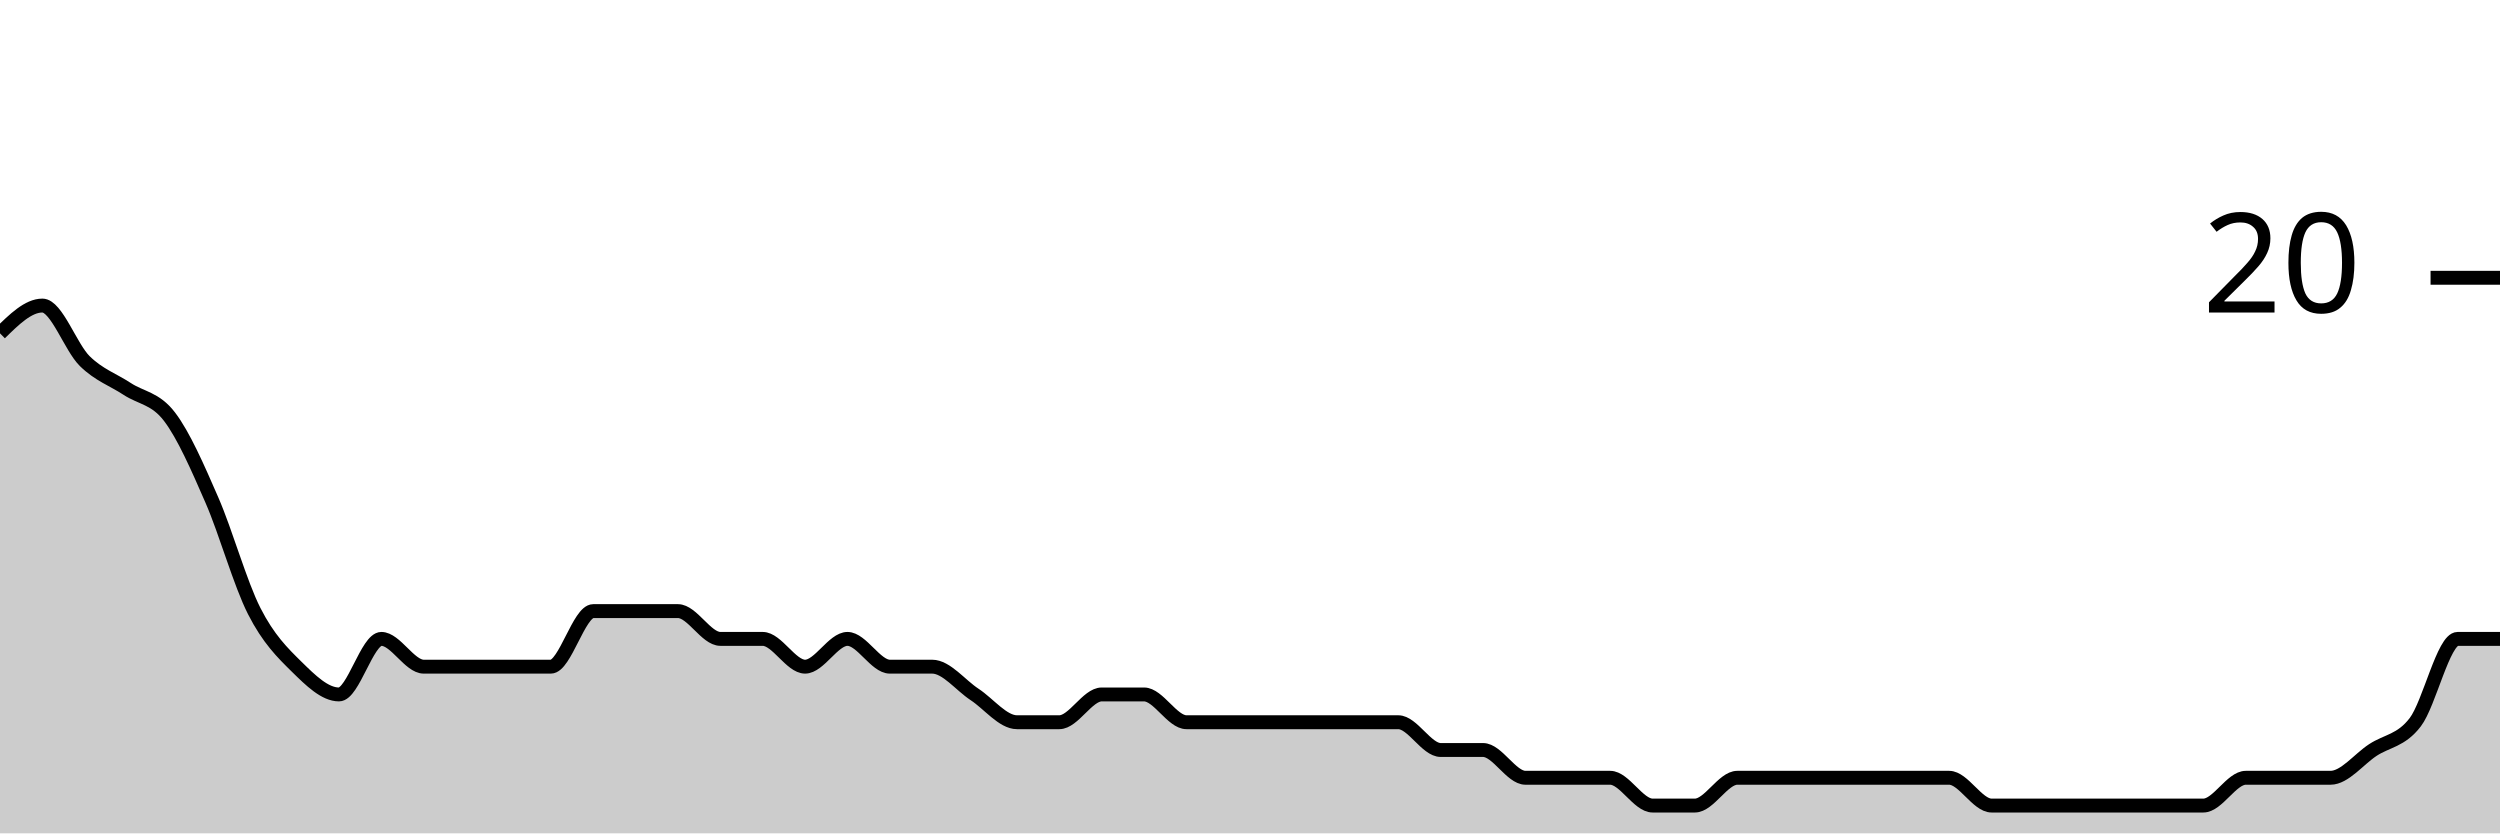
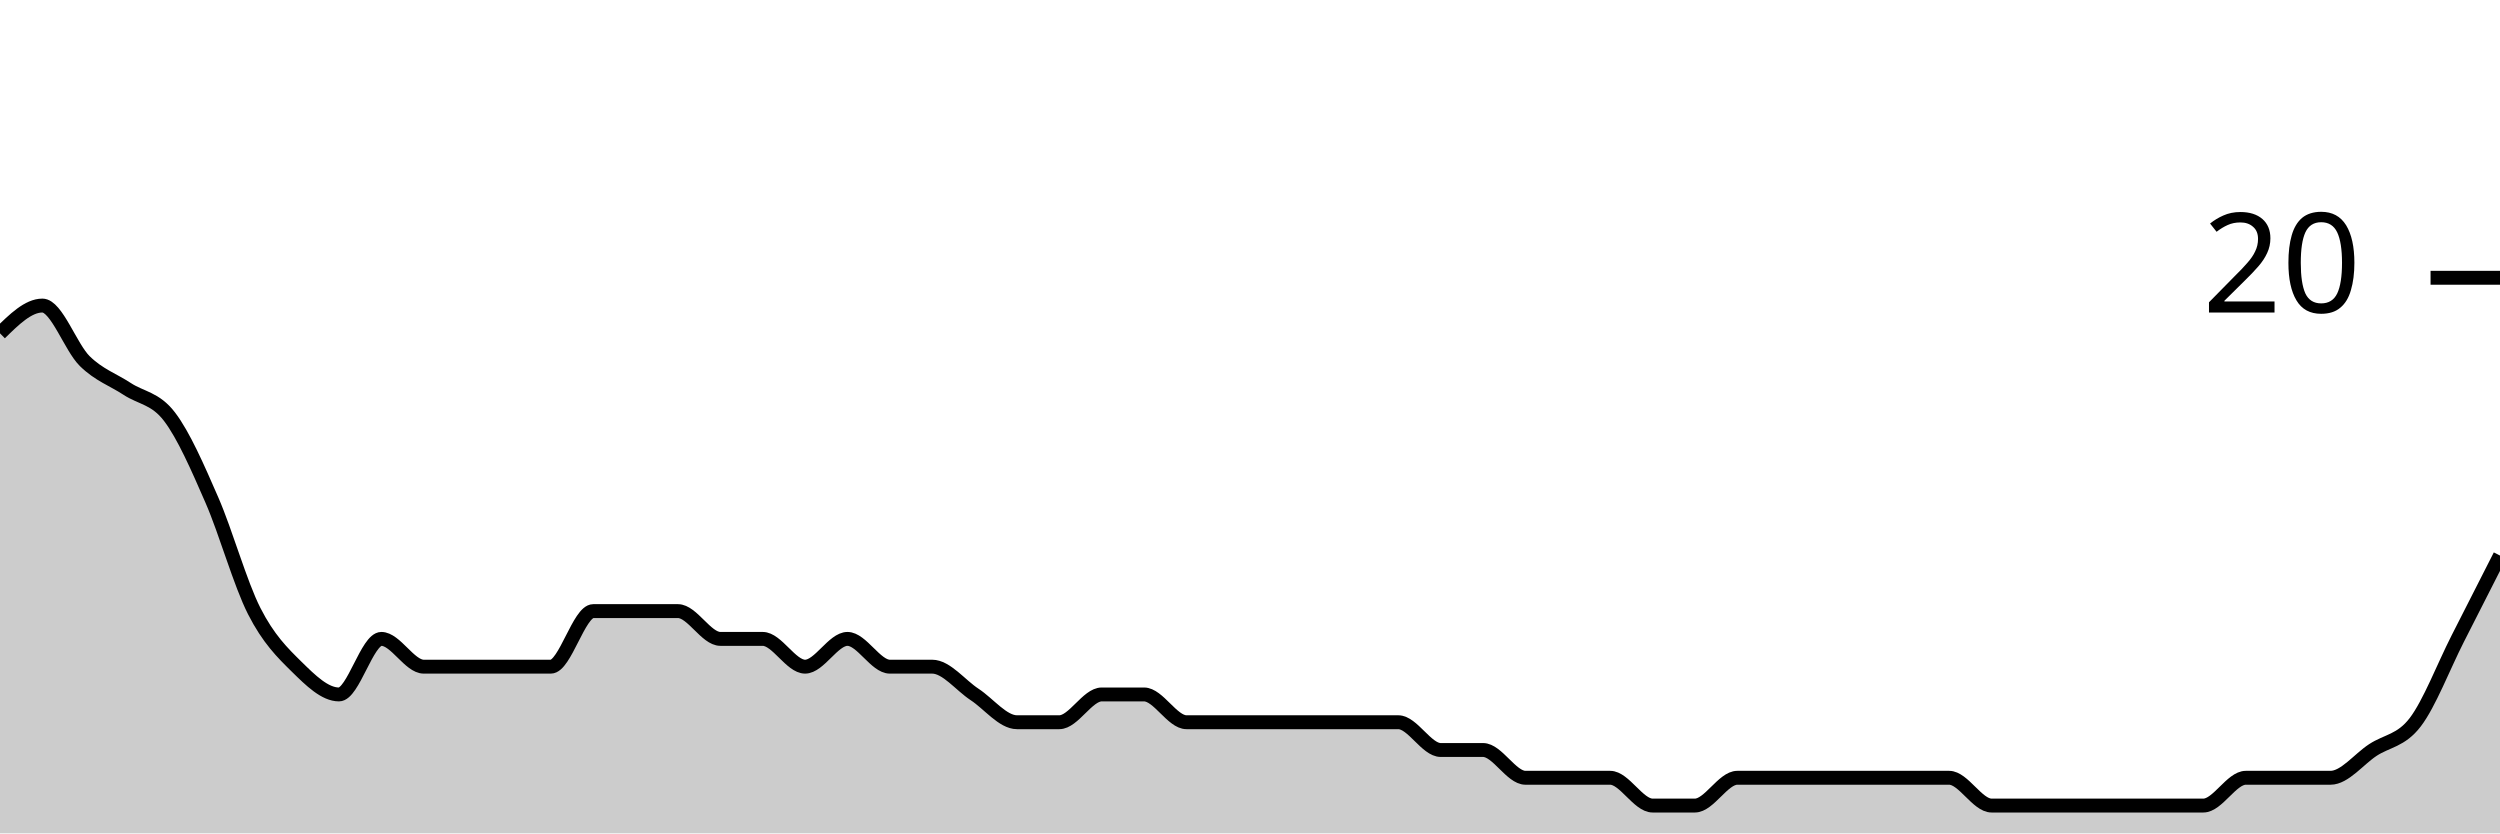
<svg xmlns="http://www.w3.org/2000/svg" viewBox="0 0 180 60">
  <g transform="translate(0,20)">
-     <path class="area" fill="rgba(0, 0, 0, 0.2)" d="M0,4C1.017,3,2.034,2,3.051,2C4.068,2,5.085,5,6.102,6C7.119,7,8.136,7.333,9.153,8C10.169,8.667,11.186,8.667,12.203,10C13.22,11.333,14.237,13.667,15.254,16C16.271,18.333,17.288,22,18.305,24C19.322,26,20.339,27,21.356,28C22.373,29,23.39,30,24.407,30C25.424,30,26.441,26,27.458,26C28.475,26,29.492,28,30.508,28C31.525,28,32.542,28,33.559,28C34.576,28,35.593,28,36.61,28C37.627,28,38.644,28,39.661,28C40.678,28,41.695,24,42.712,24C43.729,24,44.746,24,45.763,24C46.78,24,47.797,24,48.814,24C49.831,24,50.847,26,51.864,26C52.881,26,53.898,26,54.915,26C55.932,26,56.949,28,57.966,28C58.983,28,60,26,61.017,26C62.034,26,63.051,28,64.068,28C65.085,28,66.102,28,67.119,28C68.136,28,69.153,29.333,70.169,30C71.186,30.667,72.203,32,73.22,32C74.237,32,75.254,32,76.271,32C77.288,32,78.305,30,79.322,30C80.339,30,81.356,30,82.373,30C83.39,30,84.407,32,85.424,32C86.441,32,87.458,32,88.475,32C89.492,32,90.508,32,91.525,32C92.542,32,93.559,32,94.576,32C95.593,32,96.61,32,97.627,32C98.644,32,99.661,32,100.678,32C101.695,32,102.712,34,103.729,34C104.746,34,105.763,34,106.78,34C107.797,34,108.814,36,109.831,36C110.847,36,111.864,36,112.881,36C113.898,36,114.915,36,115.932,36C116.949,36,117.966,38,118.983,38C120,38,121.017,38,122.034,38C123.051,38,124.068,36,125.085,36C126.102,36,127.119,36,128.136,36C129.153,36,130.169,36,131.186,36C132.203,36,133.22,36,134.237,36C135.254,36,136.271,36,137.288,36C138.305,36,139.322,36,140.339,36C141.356,36,142.373,38,143.39,38C144.407,38,145.424,38,146.441,38C147.458,38,148.475,38,149.492,38C150.508,38,151.525,38,152.542,38C153.559,38,154.576,38,155.593,38C156.61,38,157.627,38,158.644,38C159.661,38,160.678,36,161.695,36C162.712,36,163.729,36,164.746,36C165.763,36,166.78,36,167.797,36C168.814,36,169.831,34.667,170.847,34C171.864,33.333,172.881,33.333,173.898,32C174.915,30.667,175.932,26,176.949,26C177.966,26,178.983,26,180,26L180,40C178.983,40,177.966,40,176.949,40C175.932,40,174.915,40,173.898,40C172.881,40,171.864,40,170.847,40C169.831,40,168.814,40,167.797,40C166.78,40,165.763,40,164.746,40C163.729,40,162.712,40,161.695,40C160.678,40,159.661,40,158.644,40C157.627,40,156.61,40,155.593,40C154.576,40,153.559,40,152.542,40C151.525,40,150.508,40,149.492,40C148.475,40,147.458,40,146.441,40C145.424,40,144.407,40,143.39,40C142.373,40,141.356,40,140.339,40C139.322,40,138.305,40,137.288,40C136.271,40,135.254,40,134.237,40C133.22,40,132.203,40,131.186,40C130.169,40,129.153,40,128.136,40C127.119,40,126.102,40,125.085,40C124.068,40,123.051,40,122.034,40C121.017,40,120,40,118.983,40C117.966,40,116.949,40,115.932,40C114.915,40,113.898,40,112.881,40C111.864,40,110.847,40,109.831,40C108.814,40,107.797,40,106.78,40C105.763,40,104.746,40,103.729,40C102.712,40,101.695,40,100.678,40C99.661,40,98.644,40,97.627,40C96.61,40,95.593,40,94.576,40C93.559,40,92.542,40,91.525,40C90.508,40,89.492,40,88.475,40C87.458,40,86.441,40,85.424,40C84.407,40,83.39,40,82.373,40C81.356,40,80.339,40,79.322,40C78.305,40,77.288,40,76.271,40C75.254,40,74.237,40,73.22,40C72.203,40,71.186,40,70.169,40C69.153,40,68.136,40,67.119,40C66.102,40,65.085,40,64.068,40C63.051,40,62.034,40,61.017,40C60,40,58.983,40,57.966,40C56.949,40,55.932,40,54.915,40C53.898,40,52.881,40,51.864,40C50.847,40,49.831,40,48.814,40C47.797,40,46.78,40,45.763,40C44.746,40,43.729,40,42.712,40C41.695,40,40.678,40,39.661,40C38.644,40,37.627,40,36.61,40C35.593,40,34.576,40,33.559,40C32.542,40,31.525,40,30.508,40C29.492,40,28.475,40,27.458,40C26.441,40,25.424,40,24.407,40C23.39,40,22.373,40,21.356,40C20.339,40,19.322,40,18.305,40C17.288,40,16.271,40,15.254,40C14.237,40,13.22,40,12.203,40C11.186,40,10.169,40,9.153,40C8.136,40,7.119,40,6.102,40C5.085,40,4.068,40,3.051,40C2.034,40,1.017,40,0,40Z" />
-     <path class="line" stroke="black" fill="none" d="M0,4C1.017,3,2.034,2,3.051,2C4.068,2,5.085,5,6.102,6C7.119,7,8.136,7.333,9.153,8C10.169,8.667,11.186,8.667,12.203,10C13.22,11.333,14.237,13.667,15.254,16C16.271,18.333,17.288,22,18.305,24C19.322,26,20.339,27,21.356,28C22.373,29,23.39,30,24.407,30C25.424,30,26.441,26,27.458,26C28.475,26,29.492,28,30.508,28C31.525,28,32.542,28,33.559,28C34.576,28,35.593,28,36.61,28C37.627,28,38.644,28,39.661,28C40.678,28,41.695,24,42.712,24C43.729,24,44.746,24,45.763,24C46.78,24,47.797,24,48.814,24C49.831,24,50.847,26,51.864,26C52.881,26,53.898,26,54.915,26C55.932,26,56.949,28,57.966,28C58.983,28,60,26,61.017,26C62.034,26,63.051,28,64.068,28C65.085,28,66.102,28,67.119,28C68.136,28,69.153,29.333,70.169,30C71.186,30.667,72.203,32,73.22,32C74.237,32,75.254,32,76.271,32C77.288,32,78.305,30,79.322,30C80.339,30,81.356,30,82.373,30C83.39,30,84.407,32,85.424,32C86.441,32,87.458,32,88.475,32C89.492,32,90.508,32,91.525,32C92.542,32,93.559,32,94.576,32C95.593,32,96.61,32,97.627,32C98.644,32,99.661,32,100.678,32C101.695,32,102.712,34,103.729,34C104.746,34,105.763,34,106.78,34C107.797,34,108.814,36,109.831,36C110.847,36,111.864,36,112.881,36C113.898,36,114.915,36,115.932,36C116.949,36,117.966,38,118.983,38C120,38,121.017,38,122.034,38C123.051,38,124.068,36,125.085,36C126.102,36,127.119,36,128.136,36C129.153,36,130.169,36,131.186,36C132.203,36,133.22,36,134.237,36C135.254,36,136.271,36,137.288,36C138.305,36,139.322,36,140.339,36C141.356,36,142.373,38,143.39,38C144.407,38,145.424,38,146.441,38C147.458,38,148.475,38,149.492,38C150.508,38,151.525,38,152.542,38C153.559,38,154.576,38,155.593,38C156.61,38,157.627,38,158.644,38C159.661,38,160.678,36,161.695,36C162.712,36,163.729,36,164.746,36C165.763,36,166.78,36,167.797,36C168.814,36,169.831,34.667,170.847,34C171.864,33.333,172.881,33.333,173.898,32C174.915,30.667,175.932,26,176.949,26C177.966,26,178.983,26,180,26" />
+     <path class="area" fill="rgba(0, 0, 0, 0.2)" d="M0,4C1.017,3,2.034,2,3.051,2C4.068,2,5.085,5,6.102,6C7.119,7,8.136,7.333,9.153,8C10.169,8.667,11.186,8.667,12.203,10C13.22,11.333,14.237,13.667,15.254,16C16.271,18.333,17.288,22,18.305,24C19.322,26,20.339,27,21.356,28C22.373,29,23.39,30,24.407,30C25.424,30,26.441,26,27.458,26C28.475,26,29.492,28,30.508,28C31.525,28,32.542,28,33.559,28C34.576,28,35.593,28,36.61,28C37.627,28,38.644,28,39.661,28C40.678,28,41.695,24,42.712,24C43.729,24,44.746,24,45.763,24C46.78,24,47.797,24,48.814,24C49.831,24,50.847,26,51.864,26C52.881,26,53.898,26,54.915,26C55.932,26,56.949,28,57.966,28C58.983,28,60,26,61.017,26C62.034,26,63.051,28,64.068,28C65.085,28,66.102,28,67.119,28C68.136,28,69.153,29.333,70.169,30C71.186,30.667,72.203,32,73.22,32C74.237,32,75.254,32,76.271,32C77.288,32,78.305,30,79.322,30C80.339,30,81.356,30,82.373,30C83.39,30,84.407,32,85.424,32C86.441,32,87.458,32,88.475,32C89.492,32,90.508,32,91.525,32C92.542,32,93.559,32,94.576,32C95.593,32,96.61,32,97.627,32C98.644,32,99.661,32,100.678,32C101.695,32,102.712,34,103.729,34C104.746,34,105.763,34,106.78,34C107.797,34,108.814,36,109.831,36C110.847,36,111.864,36,112.881,36C113.898,36,114.915,36,115.932,36C116.949,36,117.966,38,118.983,38C120,38,121.017,38,122.034,38C123.051,38,124.068,36,125.085,36C126.102,36,127.119,36,128.136,36C129.153,36,130.169,36,131.186,36C132.203,36,133.22,36,134.237,36C135.254,36,136.271,36,137.288,36C138.305,36,139.322,36,140.339,36C141.356,36,142.373,38,143.39,38C144.407,38,145.424,38,146.441,38C147.458,38,148.475,38,149.492,38C150.508,38,151.525,38,152.542,38C153.559,38,154.576,38,155.593,38C156.61,38,157.627,38,158.644,38C159.661,38,160.678,36,161.695,36C162.712,36,163.729,36,164.746,36C165.763,36,166.78,36,167.797,36C168.814,36,169.831,34.667,170.847,34C171.864,33.333,172.881,33.333,173.898,32C174.915,30.667,175.932,28,176.949,26C177.966,24,178.983,22,180,20L180,40C178.983,40,177.966,40,176.949,40C175.932,40,174.915,40,173.898,40C172.881,40,171.864,40,170.847,40C169.831,40,168.814,40,167.797,40C166.78,40,165.763,40,164.746,40C163.729,40,162.712,40,161.695,40C160.678,40,159.661,40,158.644,40C157.627,40,156.61,40,155.593,40C154.576,40,153.559,40,152.542,40C151.525,40,150.508,40,149.492,40C148.475,40,147.458,40,146.441,40C145.424,40,144.407,40,143.39,40C142.373,40,141.356,40,140.339,40C139.322,40,138.305,40,137.288,40C136.271,40,135.254,40,134.237,40C133.22,40,132.203,40,131.186,40C130.169,40,129.153,40,128.136,40C127.119,40,126.102,40,125.085,40C124.068,40,123.051,40,122.034,40C121.017,40,120,40,118.983,40C117.966,40,116.949,40,115.932,40C114.915,40,113.898,40,112.881,40C111.864,40,110.847,40,109.831,40C108.814,40,107.797,40,106.78,40C105.763,40,104.746,40,103.729,40C102.712,40,101.695,40,100.678,40C99.661,40,98.644,40,97.627,40C96.61,40,95.593,40,94.576,40C93.559,40,92.542,40,91.525,40C90.508,40,89.492,40,88.475,40C87.458,40,86.441,40,85.424,40C84.407,40,83.39,40,82.373,40C81.356,40,80.339,40,79.322,40C78.305,40,77.288,40,76.271,40C75.254,40,74.237,40,73.22,40C72.203,40,71.186,40,70.169,40C69.153,40,68.136,40,67.119,40C66.102,40,65.085,40,64.068,40C63.051,40,62.034,40,61.017,40C60,40,58.983,40,57.966,40C56.949,40,55.932,40,54.915,40C53.898,40,52.881,40,51.864,40C50.847,40,49.831,40,48.814,40C47.797,40,46.78,40,45.763,40C44.746,40,43.729,40,42.712,40C41.695,40,40.678,40,39.661,40C38.644,40,37.627,40,36.61,40C35.593,40,34.576,40,33.559,40C32.542,40,31.525,40,30.508,40C29.492,40,28.475,40,27.458,40C26.441,40,25.424,40,24.407,40C23.39,40,22.373,40,21.356,40C20.339,40,19.322,40,18.305,40C17.288,40,16.271,40,15.254,40C14.237,40,13.22,40,12.203,40C11.186,40,10.169,40,9.153,40C8.136,40,7.119,40,6.102,40C5.085,40,4.068,40,3.051,40C2.034,40,1.017,40,0,40Z" />
+     <path class="line" stroke="black" fill="none" d="M0,4C1.017,3,2.034,2,3.051,2C4.068,2,5.085,5,6.102,6C7.119,7,8.136,7.333,9.153,8C10.169,8.667,11.186,8.667,12.203,10C13.22,11.333,14.237,13.667,15.254,16C16.271,18.333,17.288,22,18.305,24C19.322,26,20.339,27,21.356,28C22.373,29,23.39,30,24.407,30C25.424,30,26.441,26,27.458,26C28.475,26,29.492,28,30.508,28C31.525,28,32.542,28,33.559,28C34.576,28,35.593,28,36.61,28C37.627,28,38.644,28,39.661,28C40.678,28,41.695,24,42.712,24C43.729,24,44.746,24,45.763,24C46.78,24,47.797,24,48.814,24C49.831,24,50.847,26,51.864,26C52.881,26,53.898,26,54.915,26C55.932,26,56.949,28,57.966,28C58.983,28,60,26,61.017,26C62.034,26,63.051,28,64.068,28C65.085,28,66.102,28,67.119,28C68.136,28,69.153,29.333,70.169,30C71.186,30.667,72.203,32,73.22,32C74.237,32,75.254,32,76.271,32C77.288,32,78.305,30,79.322,30C80.339,30,81.356,30,82.373,30C83.39,30,84.407,32,85.424,32C86.441,32,87.458,32,88.475,32C89.492,32,90.508,32,91.525,32C92.542,32,93.559,32,94.576,32C95.593,32,96.61,32,97.627,32C98.644,32,99.661,32,100.678,32C101.695,32,102.712,34,103.729,34C104.746,34,105.763,34,106.78,34C107.797,34,108.814,36,109.831,36C110.847,36,111.864,36,112.881,36C113.898,36,114.915,36,115.932,36C116.949,36,117.966,38,118.983,38C120,38,121.017,38,122.034,38C123.051,38,124.068,36,125.085,36C126.102,36,127.119,36,128.136,36C129.153,36,130.169,36,131.186,36C132.203,36,133.22,36,134.237,36C135.254,36,136.271,36,137.288,36C138.305,36,139.322,36,140.339,36C141.356,36,142.373,38,143.39,38C144.407,38,145.424,38,146.441,38C147.458,38,148.475,38,149.492,38C150.508,38,151.525,38,152.542,38C153.559,38,154.576,38,155.593,38C156.61,38,157.627,38,158.644,38C159.661,38,160.678,36,161.695,36C162.712,36,163.729,36,164.746,36C165.763,36,166.78,36,167.797,36C168.814,36,169.831,34.667,170.847,34C171.864,33.333,172.881,33.333,173.898,32C174.915,30.667,175.932,28,176.949,26C177.966,24,178.983,22,180,20" />
    <path class="axis-ceiling" stroke-width="1" stroke="black" fill="none" d="M175,0L180,0" />
    <text class="axis-ceiling-label" font-family="sans-serif" text-anchor="end" font-size="10px" x="170" y="2.5">20</text>
  </g>
</svg>
